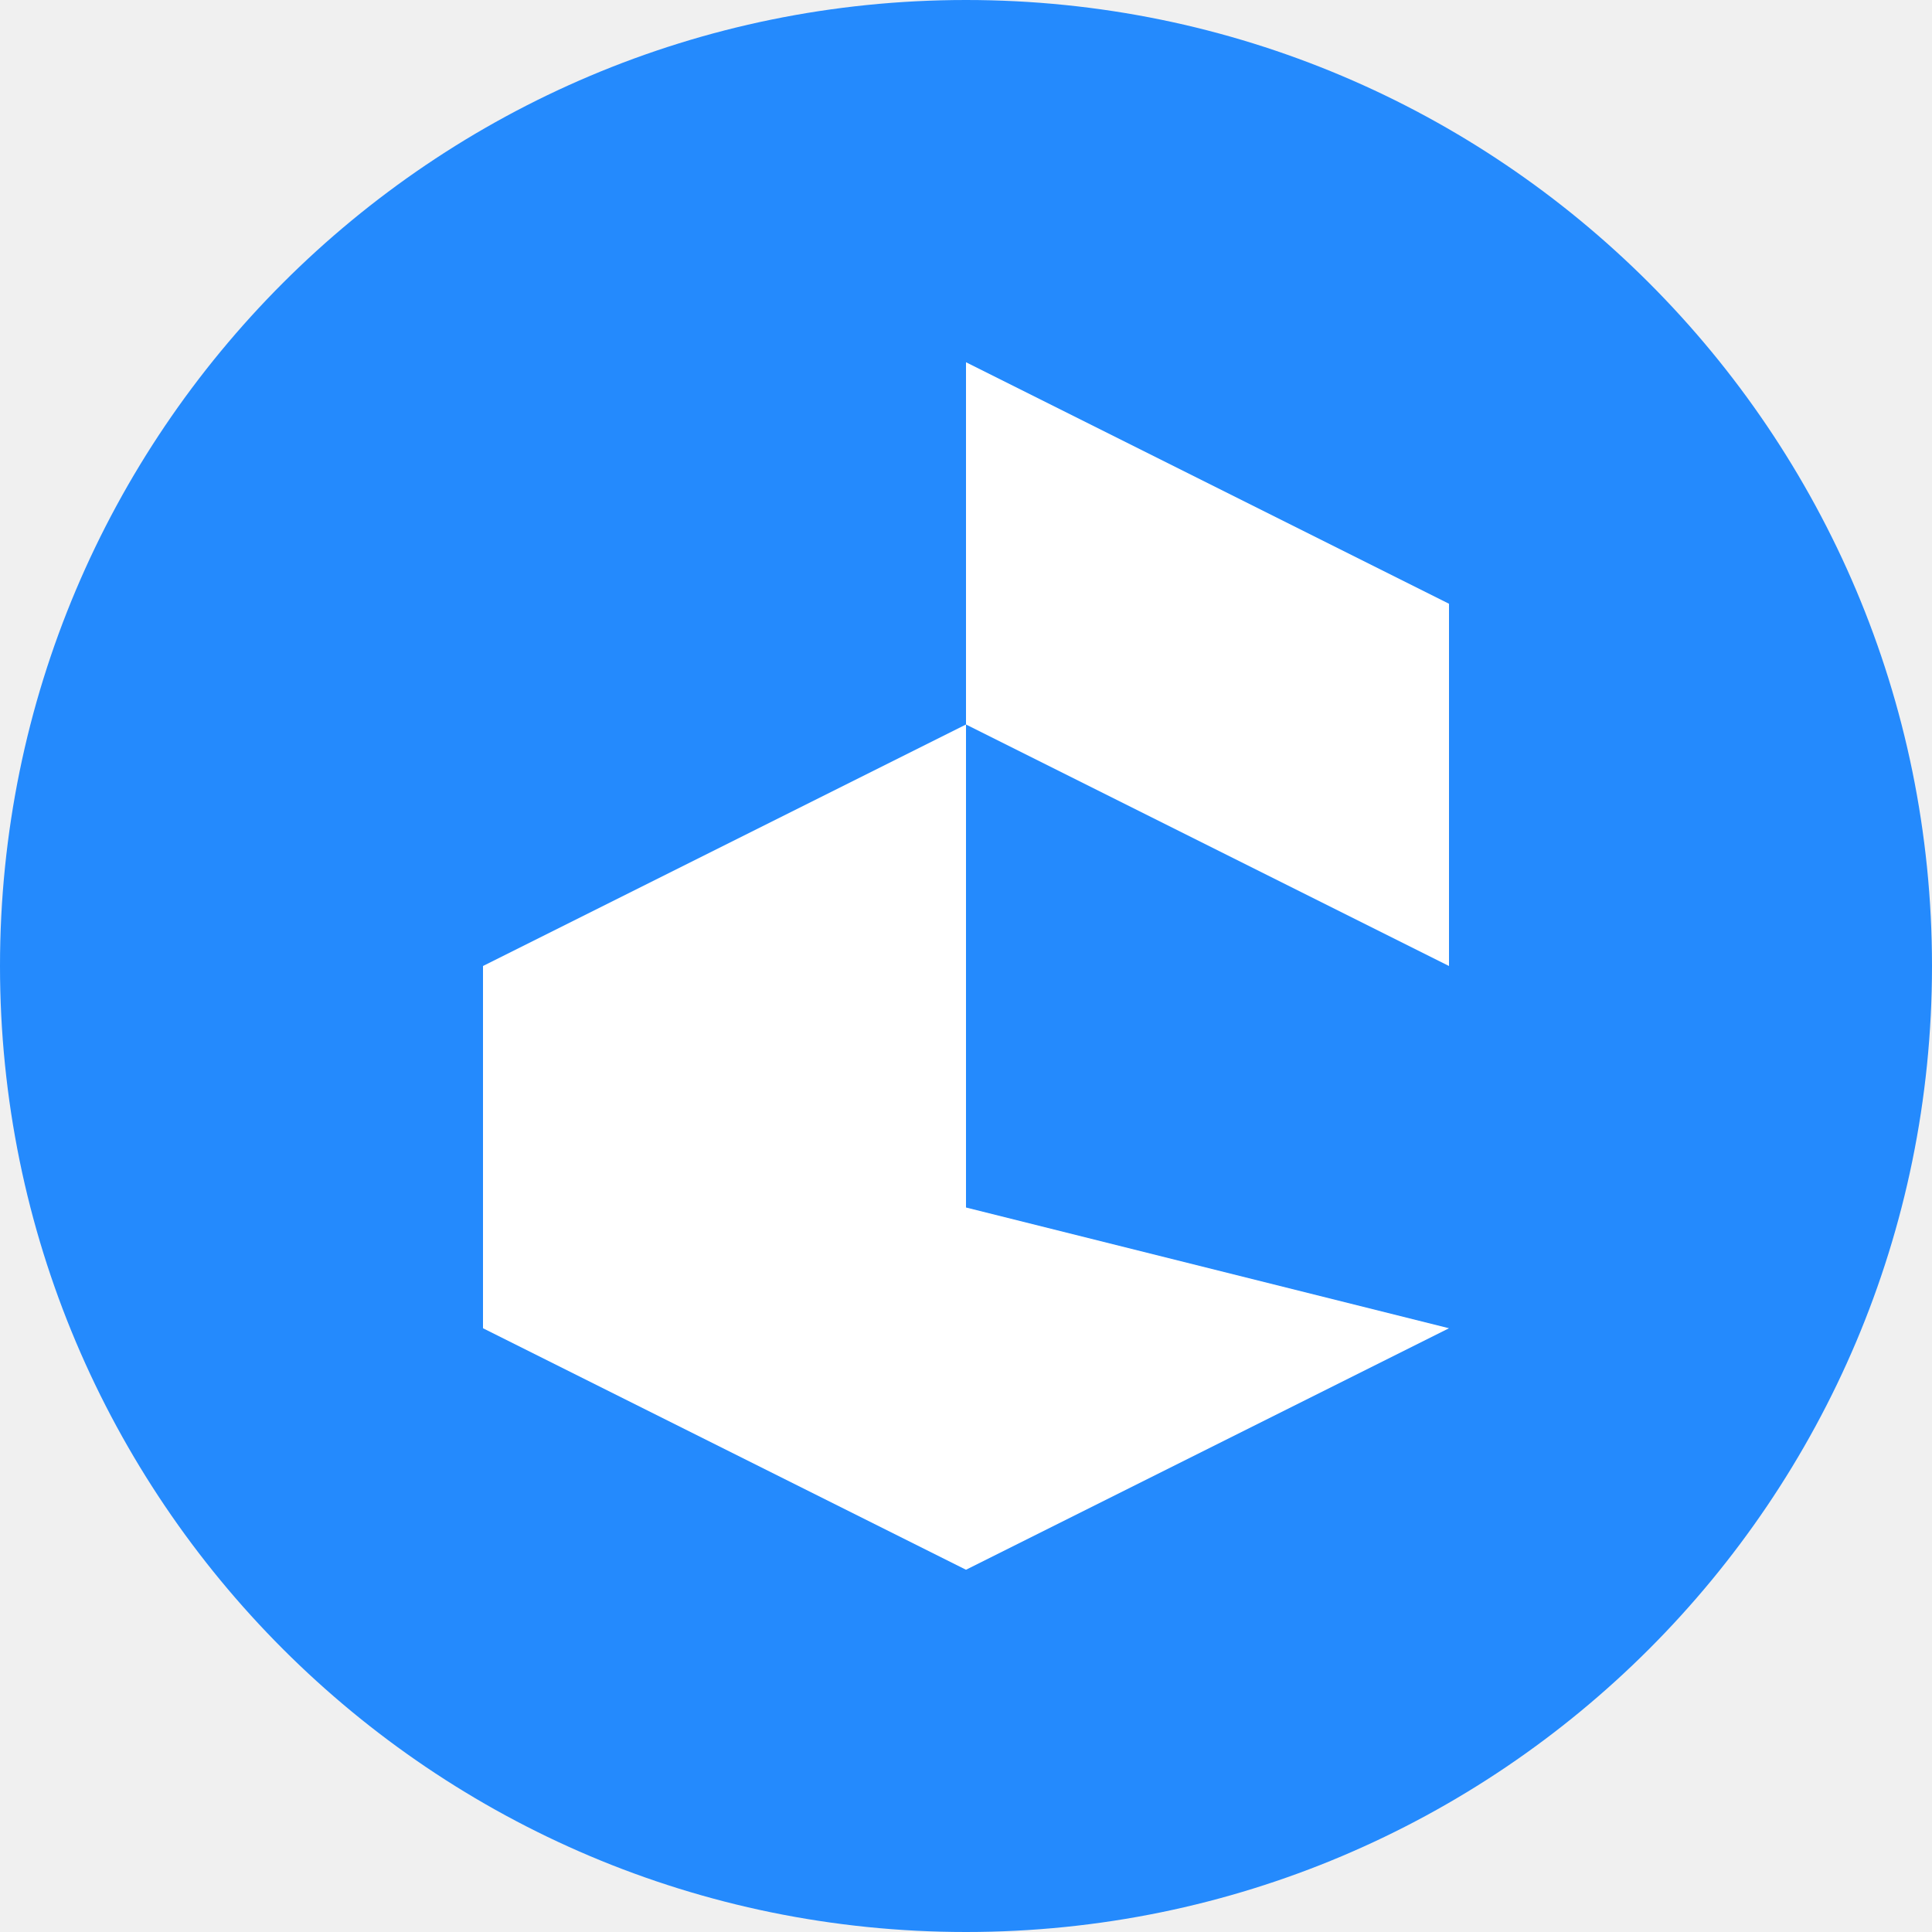
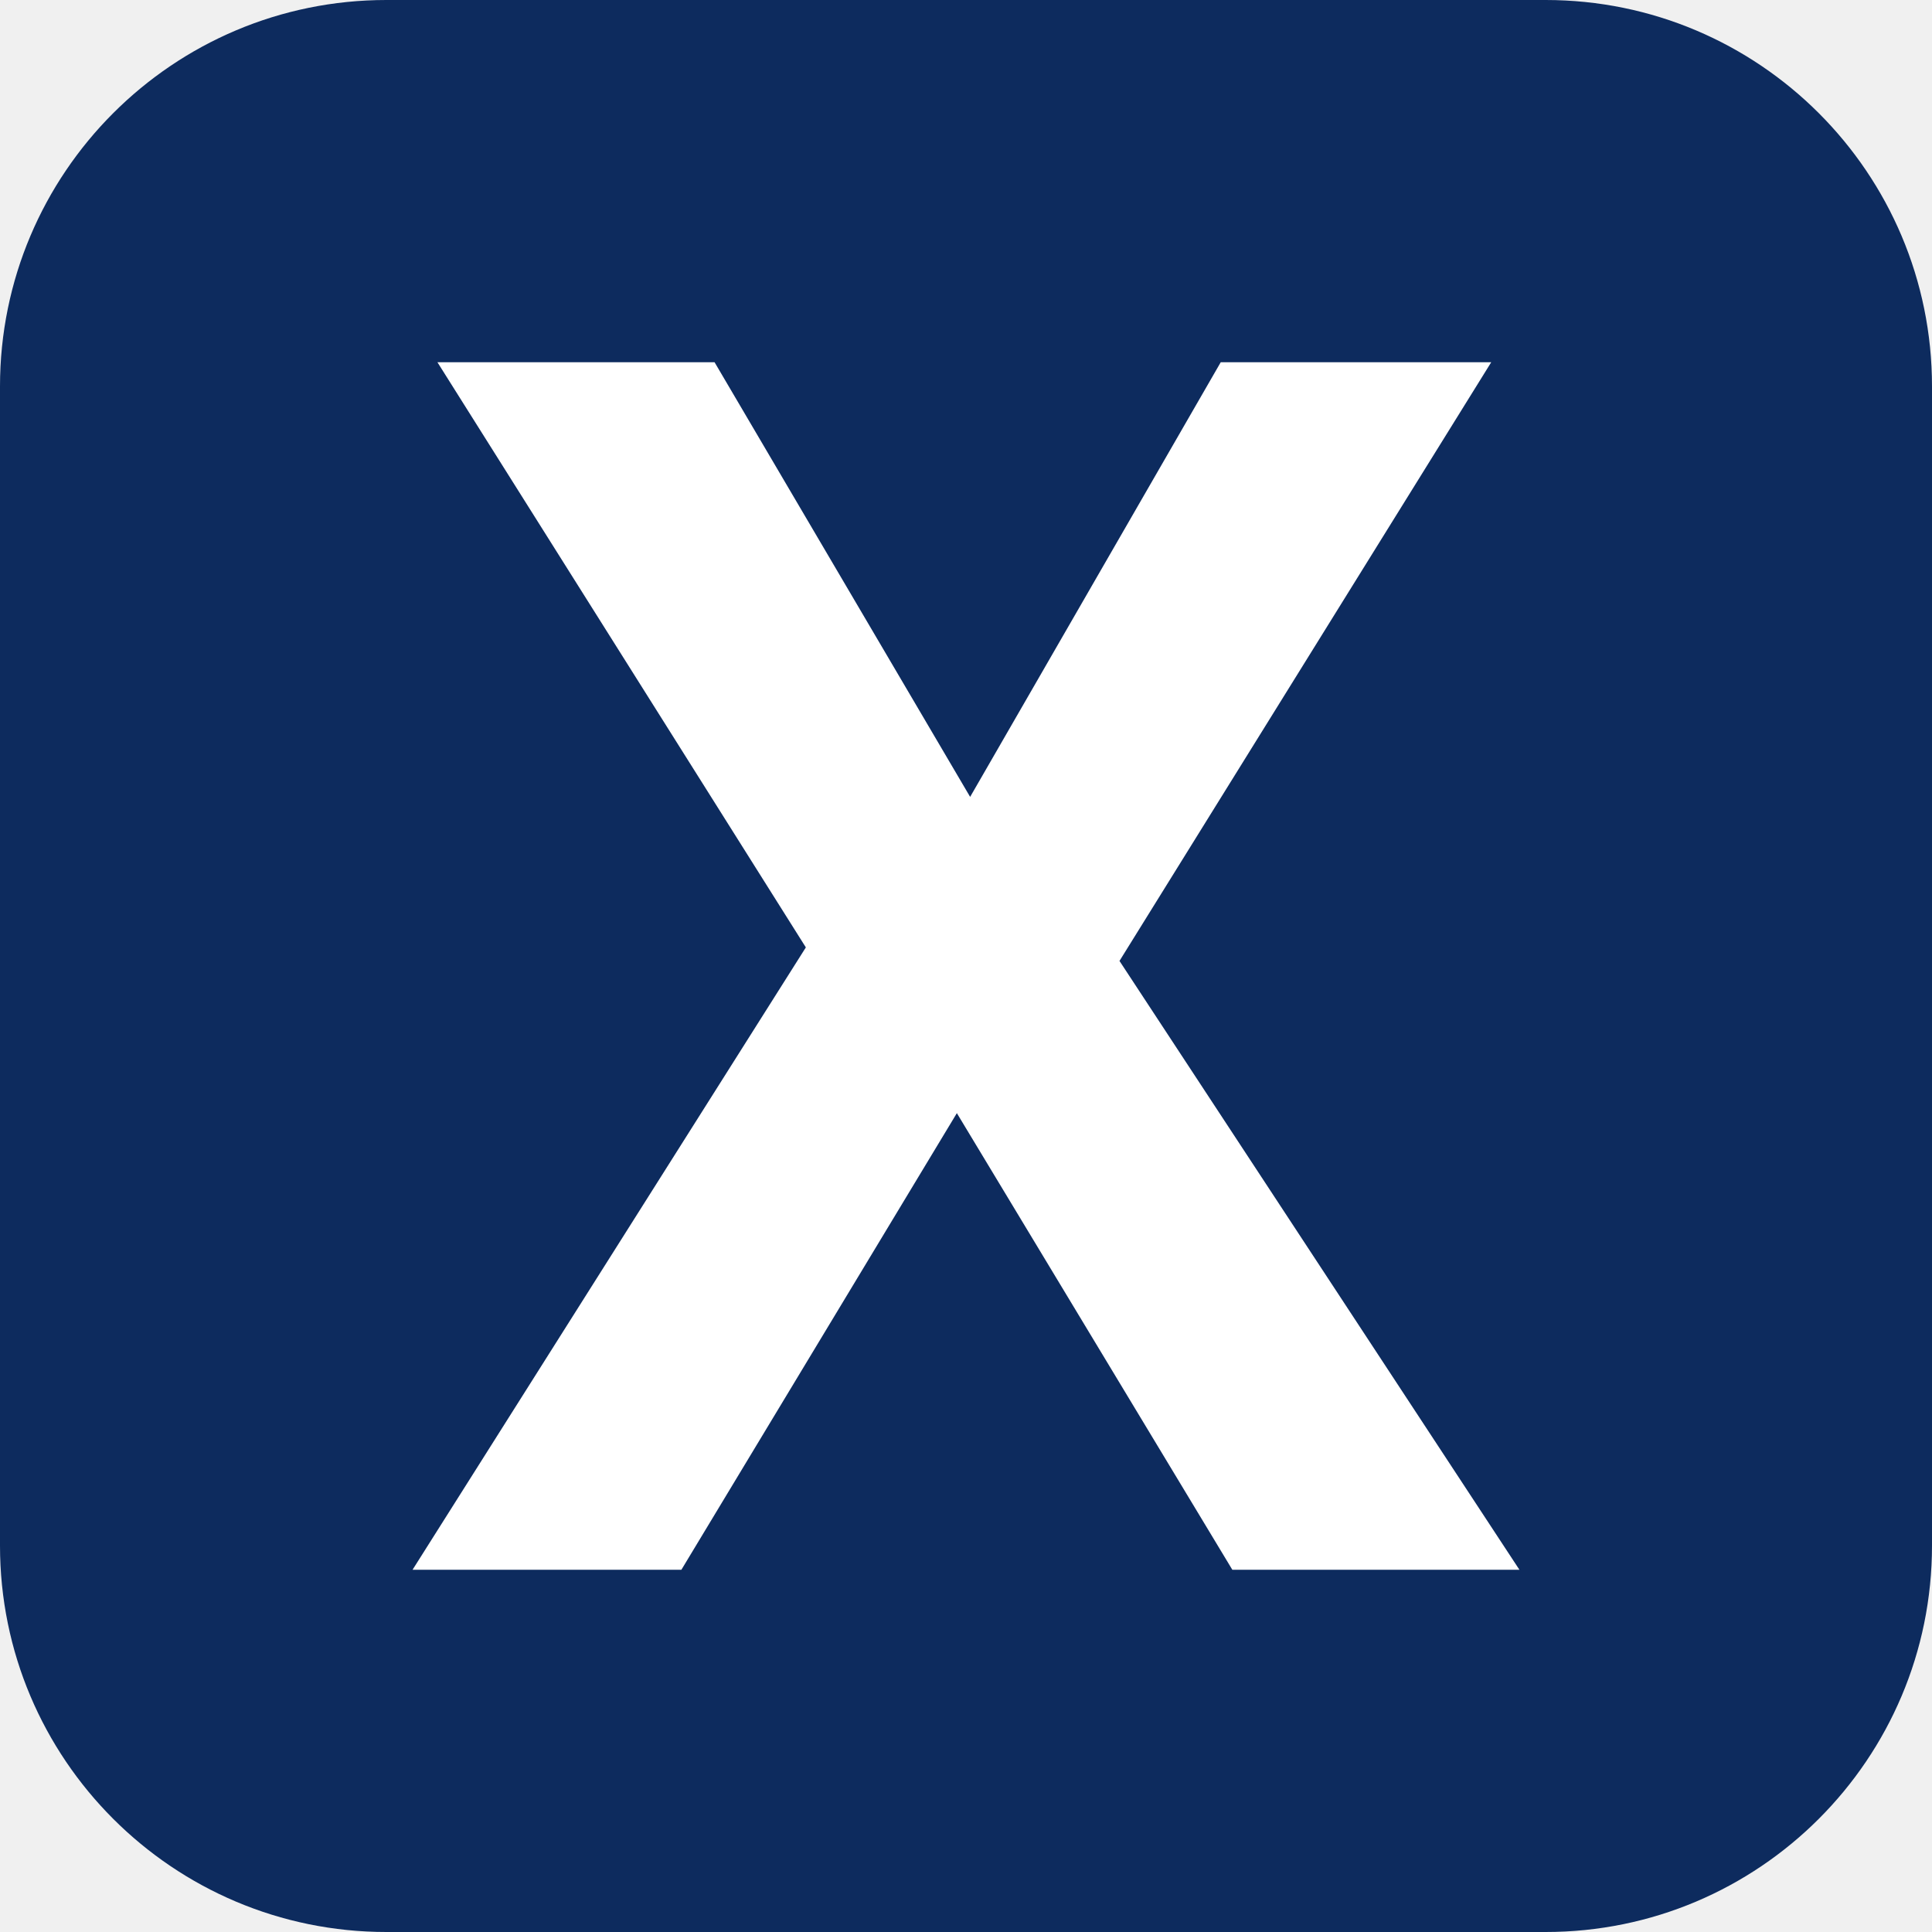
<svg xmlns="http://www.w3.org/2000/svg" width="16" height="16" version="1.1">
-   <circle style="fill:#248afd" cx="8" cy="8" r="8" />
-   <path fill="#ffffff" d="m 8,6 v 4 l 4,1 -4,2 -4,-2 V 8 Z M 8,3 12,5 V 8 L 8,6 Z" />
+   <rect style="fill:#0d2b5e" width="16" height="16" x="0" y="0" rx="3.2" />
+   <g style="font-size:40px;line-height:1.25;fill:#ffffff" transform="matrix(0.3435782,0,0,0.3501401,14.82989,-0.7072119)">
+     <path style="fill:#ffffff" d="m -6.539,39.148 h -6.92 l -6.64,-10.8 -6.64,10.8 h -6.48 l 9.48,-14.72 -8.88,-13.84 h 6.68 l 6.16,10.28 6.04,-10.28 h 6.52 l -8.96,14.16 z" />
+   </g>
</svg>
